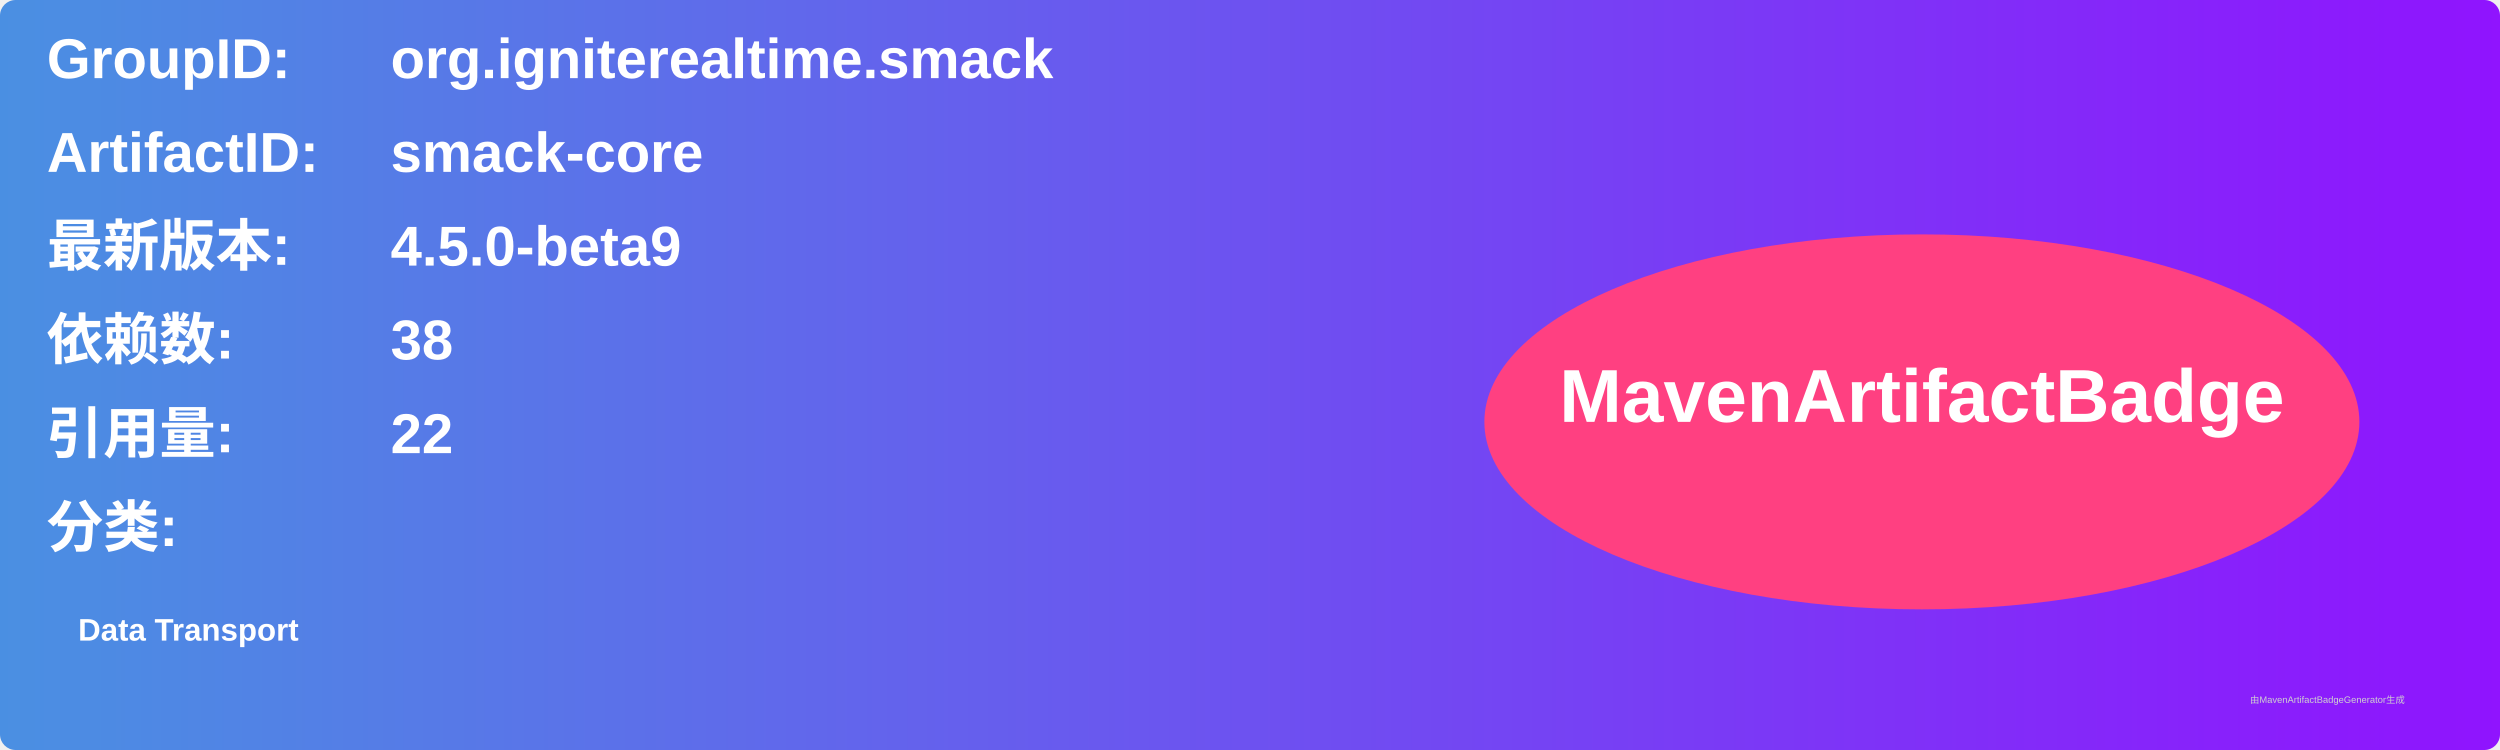
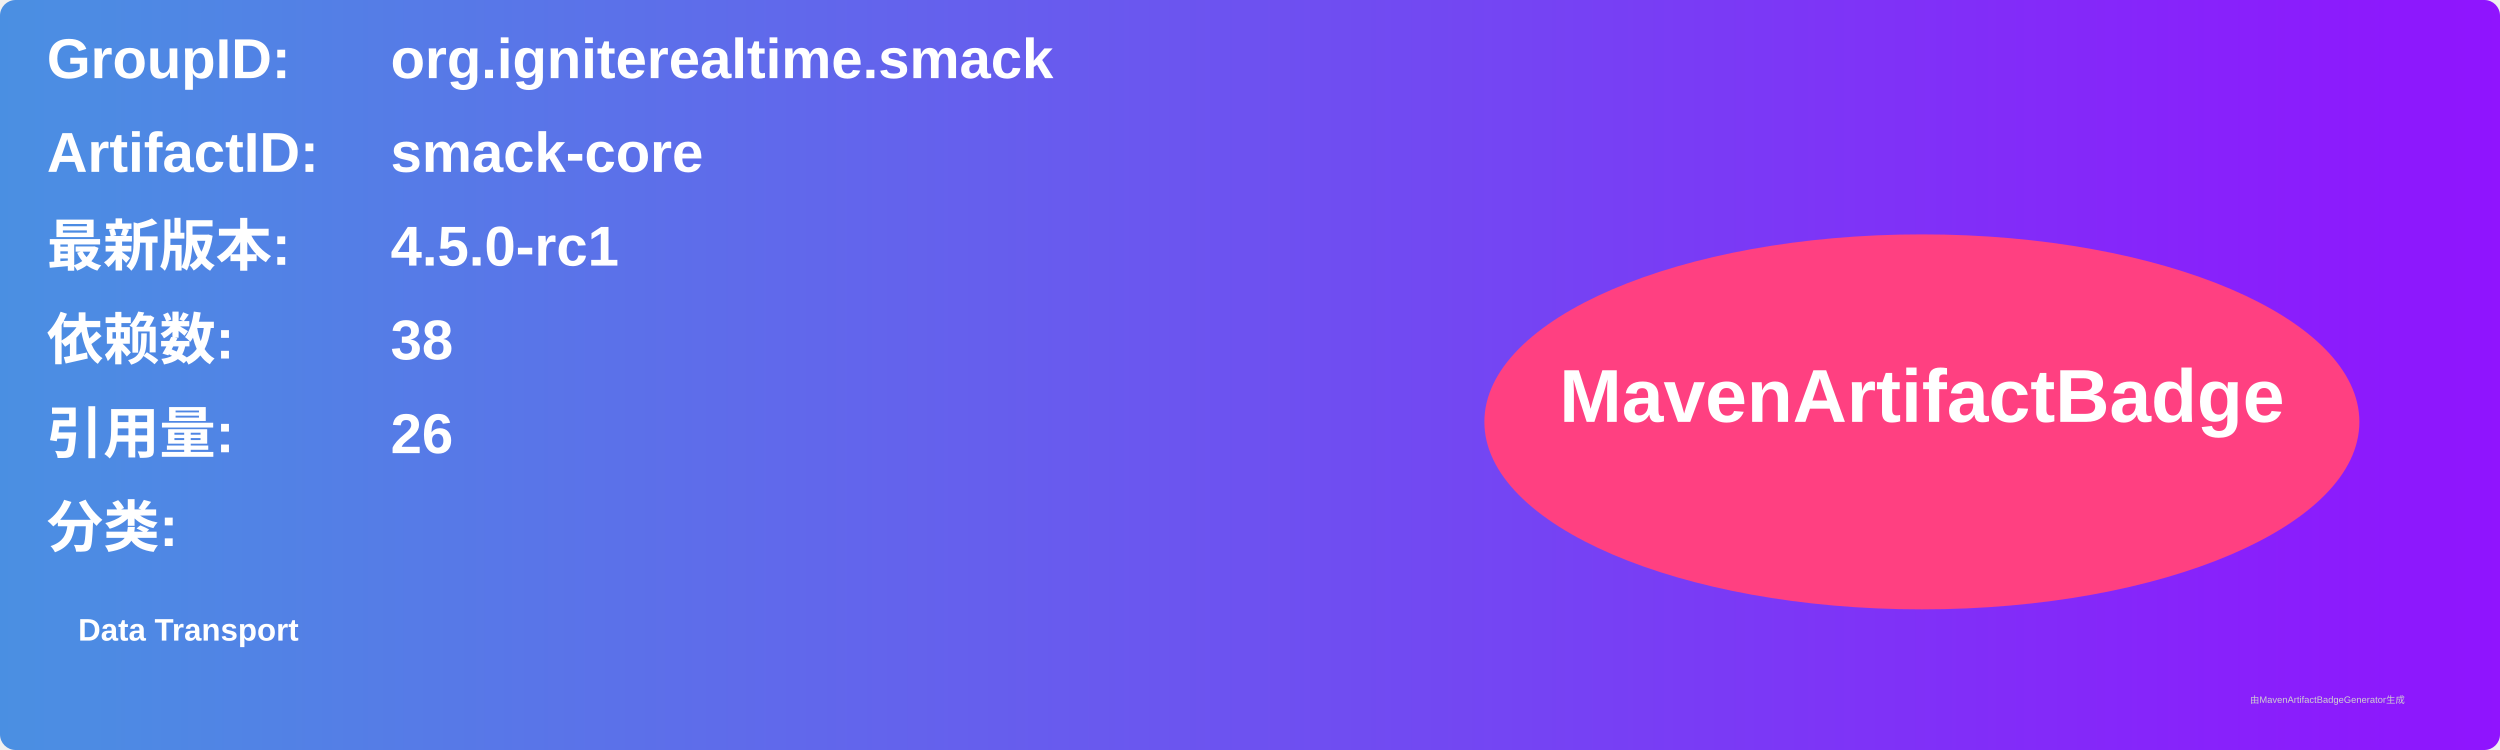
<svg xmlns="http://www.w3.org/2000/svg" width="800" height="240" viewBox="0 0 800 240">
  <linearGradient id="grad" x1="0%" y1="0%" x2="100%" y2="0%">
    <stop offset="0%" stop-color="#4a90e2" />
    <stop offset="100%" stop-color="#9013fe" />
  </linearGradient>
  <rect width="100%" height="100%" rx="5" ry="5" fill="url(#grad)" />
  <g transform="translate(15, 15)">
    <text x="0" y="10" font-family="Arial" font-size="18" fill="white" font-weight="bold" width="260">GroupID:</text>
    <text x="110" y="10" font-family="Arial" font-size="18" fill="white" font-weight="bold" width="460">org.igniterealtime.smack</text>
    <text x="0" y="40" font-family="Arial" font-size="18" fill="white" font-weight="bold" width="260">ArtifactID:</text>
    <text x="110" y="40" font-family="Arial" font-size="18" fill="white" font-weight="bold" width="460">smack-core</text>
    <text x="0" y="70" font-family="Arial" font-size="18" fill="white" font-weight="bold">最新版本:</text>
    <text x="110" y="70" font-family="Arial" font-size="18" fill="white" font-weight="bold">
-       <tspan font-weight="bold">4.5.0-beta9</tspan>
+       <tspan font-weight="bold">4.5.0-rc1</tspan>
    </text>
    <text x="0" y="100" font-family="Arial" font-size="18" fill="white" font-weight="bold">依赖数: </text>
    <text x="110" y="100" font-family="Arial" font-size="18" fill="white">
      <tspan font-weight="bold">38</tspan>
    </text>
    <text x="0" y="130" font-family="Arial" font-size="18" fill="white" font-weight="bold">引用量: </text>
    <text x="110" y="130" font-family="Arial" font-size="18" fill="white">
-       <tspan font-weight="bold">22</tspan>
+       <tspan font-weight="bold">26</tspan>
    </text>
    <text x="0" y="160" font-family="Arial" font-size="18" fill="white" font-weight="bold">分类:</text>
    <text x="10" y="190" font-family="Arial" font-size="10" fill="white">
      <tspan font-weight="bold">Data Transport</tspan>
    </text>
    <ellipse cx="600" cy="120" rx="140" ry="60" fill="#ff4081" />
    <text x="600" y="120" text-anchor="middle" font-family="Arial" font-size="24" fill="white" font-weight="bold">MavenArtifactBadge</text>
  </g>
  <text x="720" y="225" font-family="Arial" font-size="3" fill="#d0d0d0">由MavenArtifactBadgeGenerator生成</text>
</svg>
